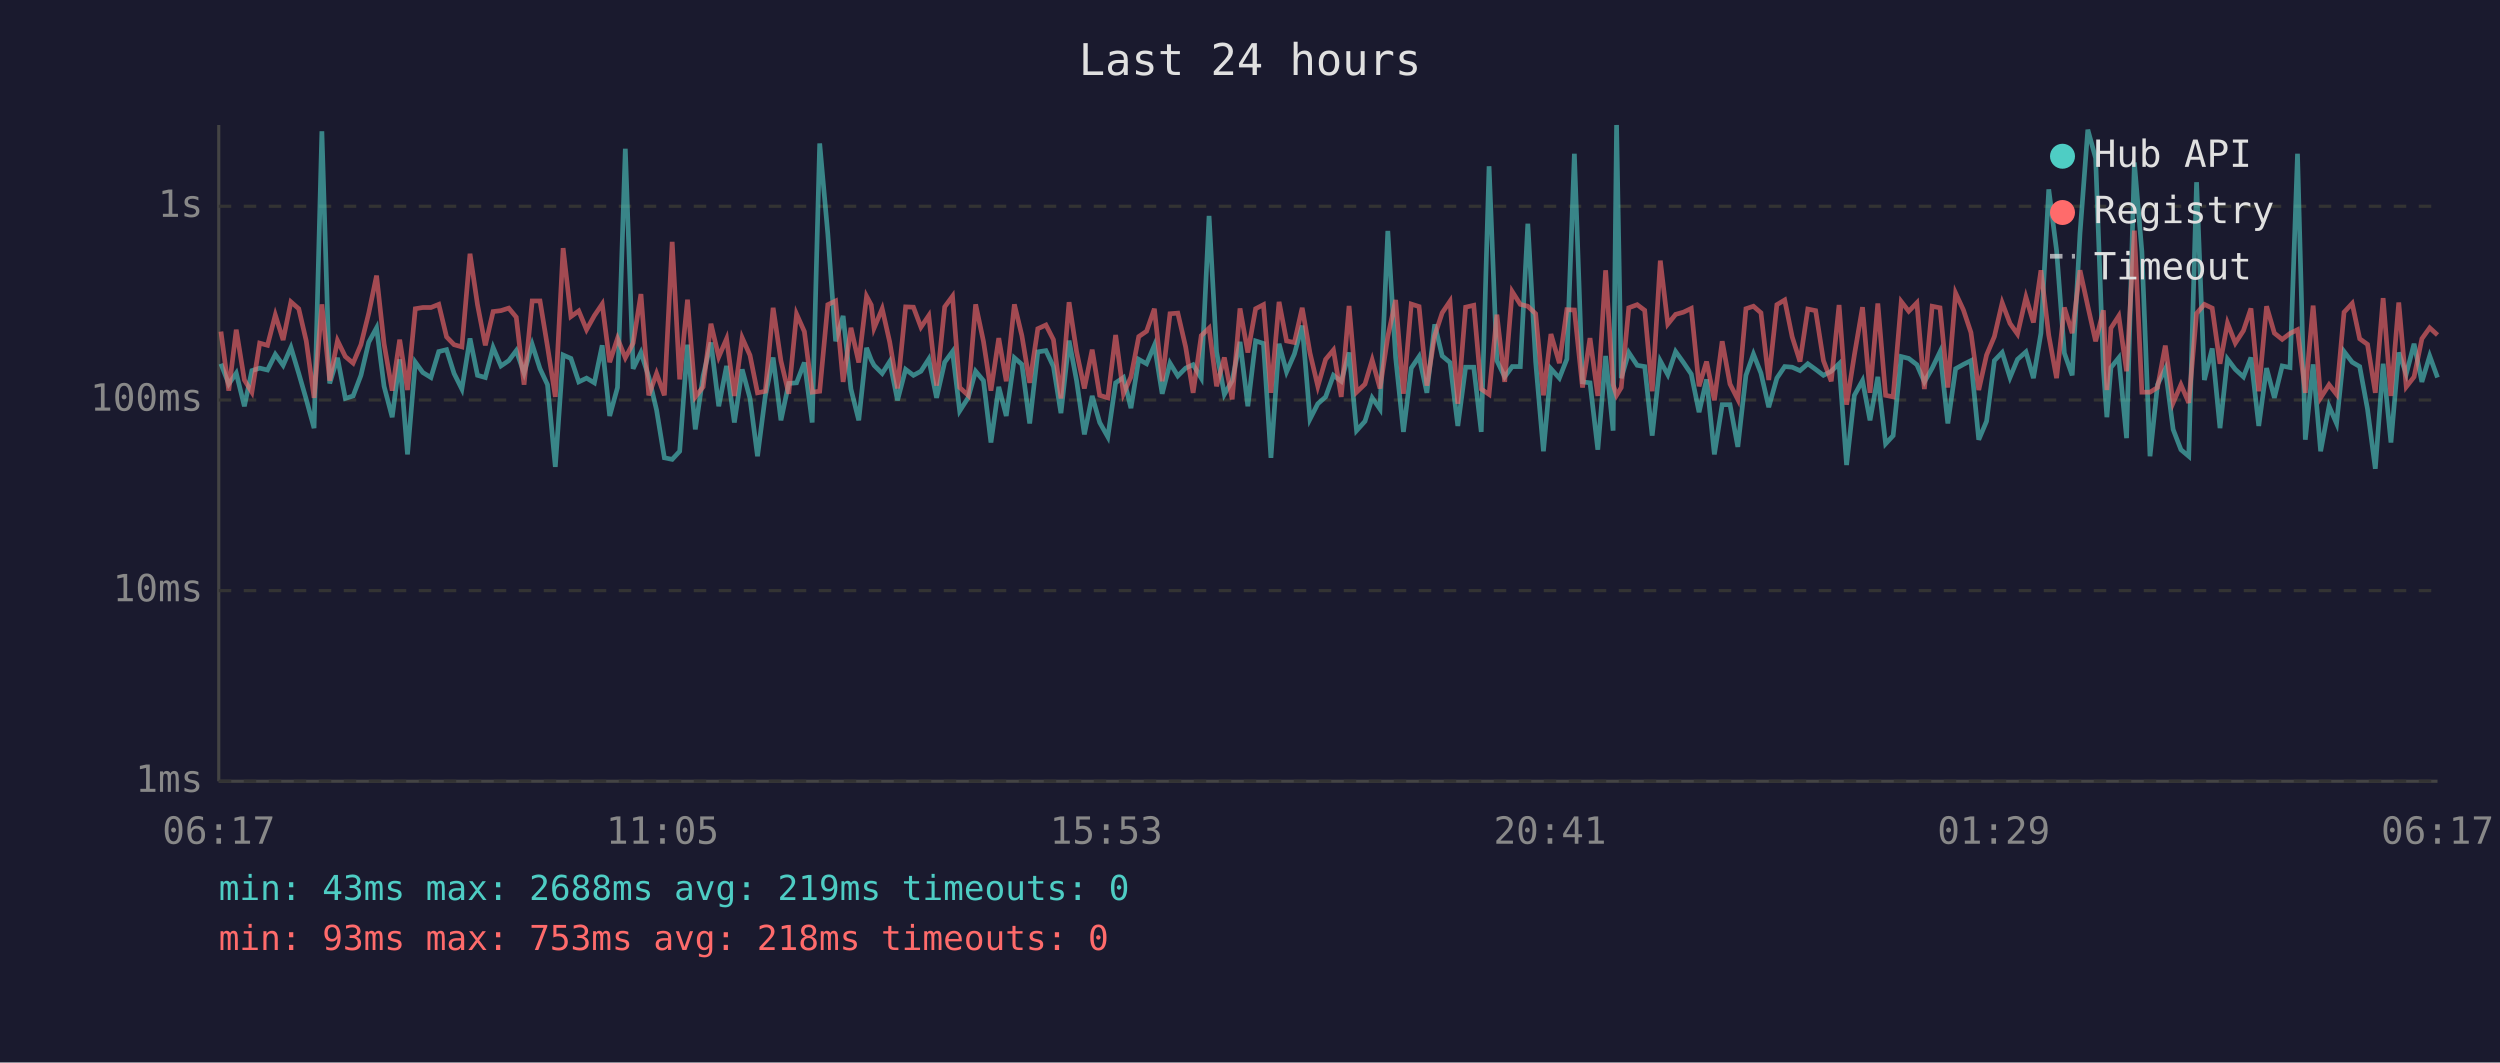
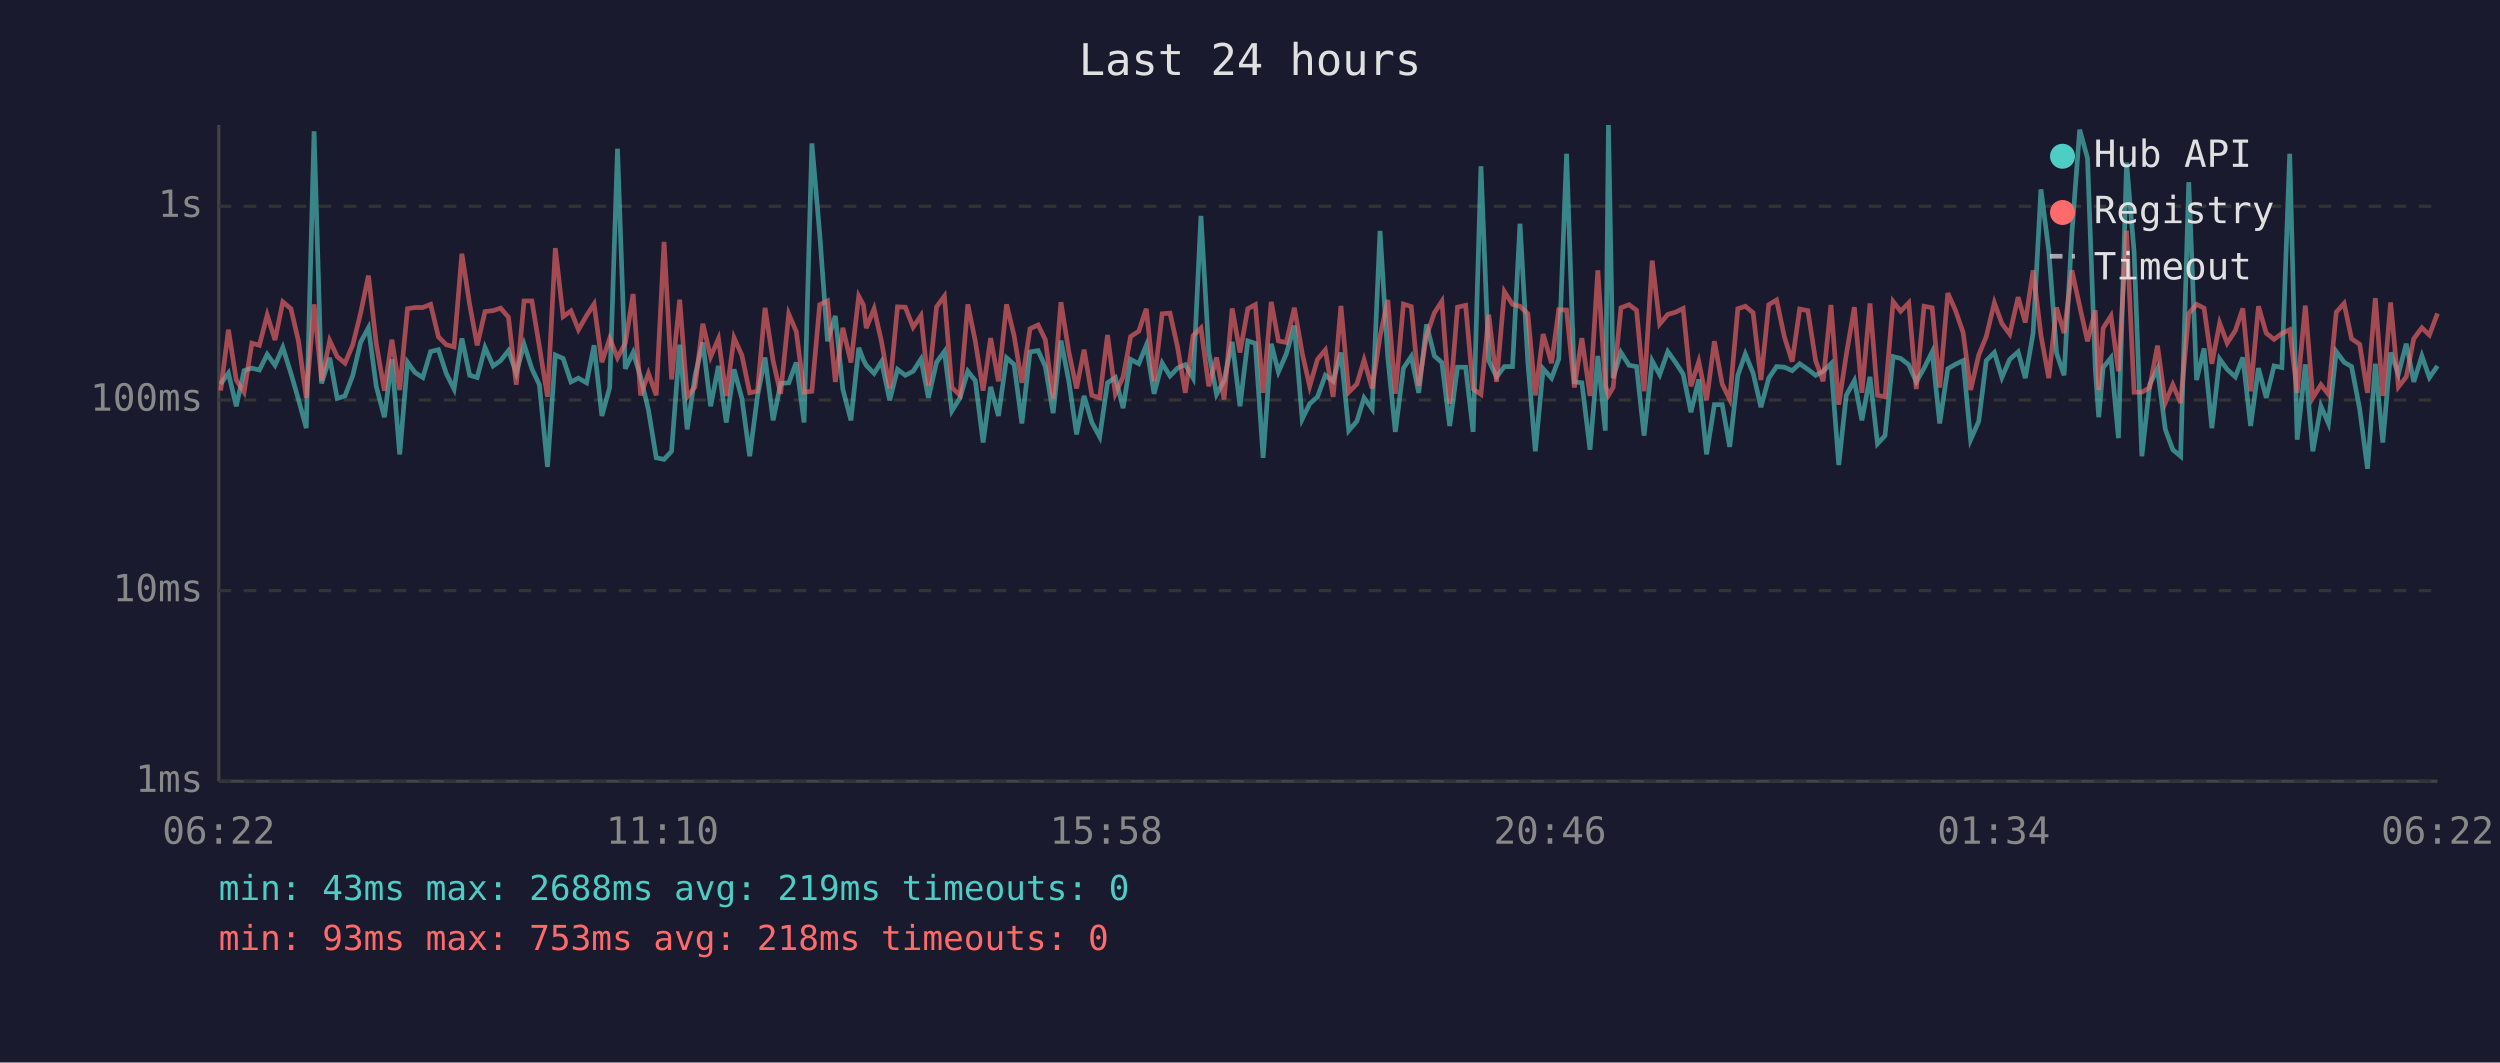
<svg xmlns="http://www.w3.org/2000/svg" viewBox="0 0 800 340" font-family="monospace" font-size="12">
  <rect width="800" height="340" fill="#1a1a2e" />
  <text x="400" y="24" fill="#e0e0e0" font-size="14" text-anchor="middle">Last 24 hours</text>
  <line x1="70" y1="40" x2="70" y2="250" stroke="#444" stroke-width="1" />
  <line x1="70" y1="250" x2="780" y2="250" stroke="#444" stroke-width="1" />
  <line x1="70" y1="250" x2="780" y2="250" stroke="#333" stroke-width="1" stroke-dasharray="4" />
  <text x="65" y="250" fill="#888" text-anchor="end" dominant-baseline="middle">1ms</text>
  <line x1="70" y1="189" x2="780" y2="189" stroke="#333" stroke-width="1" stroke-dasharray="4" />
  <text x="65" y="189" fill="#888" text-anchor="end" dominant-baseline="middle">10ms</text>
  <line x1="70" y1="128" x2="780" y2="128" stroke="#333" stroke-width="1" stroke-dasharray="4" />
  <text x="65" y="128" fill="#888" text-anchor="end" dominant-baseline="middle">100ms</text>
  <line x1="70" y1="66" x2="780" y2="66" stroke="#333" stroke-width="1" stroke-dasharray="4" />
  <text x="65" y="66" fill="#888" text-anchor="end" dominant-baseline="middle">1s</text>
-   <text x="70" y="270" fill="#888" text-anchor="middle">06:17</text>
-   <text x="212" y="270" fill="#888" text-anchor="middle">11:05</text>
-   <text x="354" y="270" fill="#888" text-anchor="middle">15:53</text>
-   <text x="496" y="270" fill="#888" text-anchor="middle">20:41</text>
-   <text x="638" y="270" fill="#888" text-anchor="middle">01:29</text>
-   <text x="780" y="270" fill="#888" text-anchor="middle">06:17</text>
-   <polyline points="70.7,116.4 73.2,122.9 75.6,119.4 78.2,130.0 80.6,118.6 83.1,117.8 85.6,118.4 88.1,113.4 90.6,116.9 93.1,111.2 95.6,119.5 98.0,127.8 100.5,137.0 103.0,42.0 105.5,122.7 108.0,114.5 110.5,127.5 113.0,126.7 115.5,120.1 118.0,109.5 120.5,104.9 122.9,123.6 125.5,133.5 127.9,115.0 130.4,145.4 132.9,115.9 135.3,119.2 137.9,120.8 140.4,112.5 142.9,111.9 145.3,119.5 147.8,124.5 150.4,108.3 152.8,120.1 155.3,120.8 157.8,111.2 160.3,117.1 162.8,115.4 165.2,112.2 167.7,119.4 170.3,110.2 172.8,118.0 175.2,123.1 177.7,149.4 180.2,113.6 182.7,114.7 185.2,122.2 187.7,121.0 190.2,122.5 192.7,110.5 195.1,133.1 197.6,124.0 200.1,47.6 202.6,118.0 205.1,112.8 207.6,120.6 210.1,131.2 212.6,146.5 215.1,147.0 217.5,144.4 220.0,110.3 222.5,137.4 225.0,120.3 227.5,109.6 230.0,130.0 232.5,117.1 235.0,135.2 237.5,118.2 240.0,127.5 242.4,146.0 244.9,126.7 247.4,114.4 249.9,134.5 252.4,122.7 254.9,122.5 257.4,116.0 259.9,135.2 262.3,45.9 264.9,74.8 267.4,109.2 269.8,101.1 272.3,124.5 274.8,134.5 277.3,111.3 278.8,115.2 279.7,116.9 282.3,119.5 284.7,115.7 287.2,128.1 289.8,118.2 292.3,120.1 294.7,118.8 297.2,114.9 299.7,127.3 302.3,115.9 304.8,112.5 307.1,131.5 309.8,127.3 312.2,118.8 314.7,121.8 317.1,141.6 319.6,123.8 322.0,133.1 324.6,114.5 327.0,116.6 329.5,135.5 332.1,112.6 334.7,112.2 337.1,117.3 339.5,132.2 342.1,109.0 344.5,121.8 347.0,139.0 349.5,126.7 351.9,135.2 354.5,139.8 357.0,122.5 359.5,120.8 361.9,130.6 364.4,115.0 366.9,116.4 369.4,110.5 371.9,126.0 374.4,116.2 376.9,120.3 379.4,117.8 381.8,116.7 384.4,121.0 386.9,69.1 389.3,112.6 391.8,126.2 394.3,121.8 396.8,109.4 399.3,130.0 401.8,109.1 404.3,109.9 406.7,146.5 409.3,110.0 411.7,119.0 414.2,113.3 416.7,104.2 419.2,134.1 421.7,129.2 424.2,127.0 426.7,120.1 429.2,122.0 431.7,112.8 434.1,137.8 436.8,134.8 439.1,127.3 441.6,130.9 444.1,73.9 446.6,114.4 449.1,138.2 451.6,117.8 454.1,114.1 456.6,125.7 459.1,103.8 461.5,113.9 464.0,116.0 466.5,136.3 469.0,117.5 471.6,117.5 474.0,138.2 476.5,53.2 479.0,115.4 481.5,120.6 483.9,117.3 486.5,117.3 488.9,71.6 491.4,115.7 493.9,144.4 496.3,118.0 499.0,121.0 501.4,114.9 503.8,49.2 506.4,122.2 508.8,122.5 511.3,143.9 513.8,113.9 516.2,137.8 517.3,40.0 518.8,121.0 521.2,112.8 523.9,116.9 526.3,117.3 528.7,139.4 531.3,115.5 533.7,119.9 536.2,112.5 538.7,116.0 541.2,119.7 543.7,131.9 546.1,121.4 548.6,145.4 551.1,129.5 553.6,129.5 556.1,143.0 558.7,120.1 561.1,113.3 563.5,119.4 566.0,130.3 568.6,121.0 571.1,117.3 573.5,117.5 576.0,118.6 578.5,116.4 581.0,118.2 583.5,120.1 586.0,118.8 588.5,116.4 590.9,148.8 593.4,126.5 596.0,121.8 598.4,134.5 600.9,120.6 603.4,142.0 605.8,139.4 608.4,114.1 610.8,114.7 613.4,116.7 615.8,122.2 618.3,117.8 620.8,112.6 623.3,135.5 625.8,118.0 628.3,116.6 630.7,115.4 633.2,140.7 635.7,134.8 638.2,115.4 640.7,112.8 643.2,120.8 645.6,115.0 648.3,112.6 650.7,121.0 653.1,106.6 655.6,60.6 658.1,80.1 660.6,113.0 663.1,120.1 665.6,74.7 668.1,41.5 670.6,50.6 673.1,118.4 674.2,133.5 675.5,117.6 678.0,114.5 680.5,140.2 683.0,52.0 685.4,80.5 688.0,146.0 690.4,123.1 692.9,118.0 695.4,137.4 697.9,143.9 700.4,146.0 702.9,58.3 705.4,121.6 707.9,111.5 710.4,137.0 712.8,114.9 715.3,118.2 717.9,120.6 720.3,114.4 722.8,136.3 725.3,117.8 727.8,127.3 730.3,117.1 732.8,117.6 735.2,49.2 737.7,140.7 740.2,116.6 742.6,144.4 745.3,130.0 747.7,135.5 750.1,112.5 752.7,115.9 755.1,117.3 757.6,130.9 760.1,150.0 762.6,116.4 765.1,141.6 767.6,112.8 770.0,119.7 772.5,110.0 775.0,122.2 777.5,113.9 780.0,120.8" fill="none" stroke="#4ecdc4" stroke-width="1.5" opacity="0.6" />
-   <polyline points="70.7,106.1 73.2,125.0 75.6,105.5 78.2,121.6 80.6,125.5 83.1,109.8 85.6,110.5 88.1,100.8 90.6,108.8 93.1,96.6 95.6,98.8 98.0,109.1 100.5,127.3 103.0,97.4 105.5,121.8 108.0,109.0 110.5,114.1 113.0,116.2 115.5,110.3 118.0,100.2 120.5,88.2 122.9,110.0 125.5,125.0 127.9,108.7 130.4,124.8 132.9,98.8 135.3,98.4 137.9,98.4 140.4,97.4 142.9,107.8 145.3,110.3 147.8,111.0 150.4,81.2 152.8,97.5 155.3,110.5 157.8,99.7 160.3,99.4 162.8,98.6 165.2,101.5 167.7,123.1 170.3,96.3 172.8,96.3 175.2,110.9 177.7,127.0 180.2,79.4 182.7,101.3 185.2,99.5 187.7,105.5 190.2,101.0 192.7,97.3 195.1,115.9 197.6,108.3 200.1,114.5 202.6,109.8 205.1,94.1 207.6,126.5 210.1,119.5 212.6,126.5 215.1,77.4 217.5,121.4 220.0,95.9 222.5,127.0 225.0,123.8 227.5,103.6 230.0,114.2 232.5,108.4 235.0,126.7 237.5,108.1 240.0,113.7 242.4,125.7 244.9,125.2 247.4,98.5 249.9,115.5 252.4,126.0 254.9,100.5 257.4,106.1 259.9,125.5 262.3,125.2 264.9,97.5 267.4,96.3 269.8,122.2 272.3,104.9 274.8,116.0 277.3,94.8 278.8,97.6 279.7,105.0 282.3,98.8 284.7,109.4 287.2,124.3 289.8,98.2 292.3,98.3 294.7,104.7 297.2,101.0 299.7,123.4 302.3,98.2 304.8,94.8 307.1,124.0 309.8,126.5 312.2,97.4 314.7,109.2 317.1,125.0 319.6,108.2 322.0,122.0 324.6,97.4 327.0,107.4 329.5,122.5 332.1,105.2 334.7,104.0 337.1,108.7 339.5,127.5 342.1,96.7 344.5,112.5 347.0,124.3 349.5,111.9 351.9,126.5 354.5,127.3 357.0,107.2 359.5,126.0 361.9,120.6 364.4,107.7 366.9,106.0 369.4,98.8 371.9,122.0 374.4,100.4 376.9,100.2 379.4,111.0 381.8,125.7 384.4,107.4 386.9,105.0 389.3,123.6 391.8,114.4 394.3,127.8 396.8,98.7 399.3,112.8 401.8,98.8 404.3,97.5 406.7,125.7 409.3,96.6 411.7,109.1 414.2,109.6 416.7,98.5 419.2,113.0 421.7,123.6 424.2,115.0 426.7,112.0 429.2,127.0 431.7,97.9 434.1,125.5 436.8,122.9 439.1,115.2 441.6,124.3 444.1,107.7 446.6,96.0 449.1,126.0 451.6,97.3 454.1,98.1 456.6,123.4 459.1,107.4 461.5,100.1 464.0,96.4 466.5,129.2 469.0,98.3 471.6,97.7 474.0,124.5 476.5,126.2 479.0,100.7 481.5,122.2 483.9,93.3 486.5,97.4 488.9,98.0 491.4,100.4 493.9,126.5 496.3,106.9 499.0,116.2 501.4,99.1 503.8,99.2 506.4,124.0 508.8,108.2 511.3,126.7 513.8,86.5 516.2,123.1 517.3,126.5 518.8,124.0 521.2,98.5 523.9,97.5 526.3,99.3 528.7,125.2 531.3,83.4 533.7,103.7 536.2,100.6 538.7,99.9 541.2,98.7 543.7,123.6 546.1,115.7 548.6,128.1 551.1,109.2 553.6,122.9 556.1,127.8 558.7,98.8 561.1,98.0 563.5,100.1 566.0,121.6 568.6,97.5 571.1,96.0 573.5,107.8 576.0,115.7 578.5,98.9 581.0,99.4 583.5,115.4 586.0,122.0 588.5,97.6 590.9,129.5 593.4,113.6 596.0,98.3 598.4,125.7 600.9,97.1 603.4,126.5 605.8,127.0 608.4,96.5 610.8,99.6 613.4,96.9 615.8,124.5 618.3,98.0 620.8,98.5 623.3,124.0 625.8,93.8 628.3,99.2 630.7,106.4 633.2,124.8 635.7,113.6 638.2,107.7 640.7,96.9 643.2,103.5 645.6,106.9 648.3,95.1 650.7,103.2 653.1,86.5 655.6,107.3 658.1,121.0 660.6,98.4 663.1,106.6 665.6,86.5 668.1,98.0 670.6,109.2 673.1,99.3 674.2,124.8 675.5,105.0 678.0,101.1 680.5,118.8 683.0,73.8 685.4,125.5 688.0,125.5 690.4,124.0 692.9,110.6 695.4,128.9 697.9,123.1 700.4,128.9 702.9,100.3 705.4,97.4 707.9,98.6 710.4,116.4 712.8,103.4 715.3,109.8 717.9,105.8 720.3,98.7 722.8,125.2 725.3,98.0 727.8,106.6 730.3,108.6 732.8,106.7 735.2,105.5 737.7,125.7 740.2,97.8 742.6,127.3 745.3,123.1 747.7,126.2 750.1,99.9 752.7,97.1 755.1,108.4 757.6,110.2 760.1,125.7 762.6,95.4 765.1,126.7 767.6,96.8 770.0,123.8 772.5,120.6 775.0,108.4 777.5,104.9 780.0,107.2" fill="none" stroke="#ff6b6b" stroke-width="1.5" opacity="0.6" />
+   <text x="70" y="270" fill="#888" text-anchor="middle">06:22</text>
+   <text x="212" y="270" fill="#888" text-anchor="middle">11:10</text>
+   <text x="354" y="270" fill="#888" text-anchor="middle">15:58</text>
+   <text x="496" y="270" fill="#888" text-anchor="middle">20:46</text>
+   <text x="638" y="270" fill="#888" text-anchor="middle">01:34</text>
+   <text x="780" y="270" fill="#888" text-anchor="middle">06:22</text>
+   <polyline points="70.6,122.9 73.1,119.4 75.6,130.0 78.1,118.6 80.6,117.8 83.0,118.4 85.5,113.4 88.0,116.9 90.5,111.2 93.1,119.5 95.5,127.8 98.0,137.0 100.5,42.0 102.9,122.7 105.5,114.5 107.9,127.5 110.4,126.7 112.9,120.1 115.4,109.5 117.9,104.9 120.4,123.6 123.0,133.5 125.4,115.0 127.9,145.4 130.4,115.9 132.8,119.2 135.3,120.8 137.8,112.5 140.3,111.9 142.8,119.5 145.3,124.5 147.8,108.3 150.3,120.1 152.7,120.8 155.2,111.2 157.8,117.1 160.2,115.4 162.7,112.2 165.2,119.4 167.7,110.2 170.2,118.0 172.6,123.1 175.2,149.4 177.7,113.6 180.2,114.7 182.7,122.2 185.1,121.0 187.7,122.5 190.1,110.5 192.6,133.1 195.1,124.0 197.6,47.6 200.1,118.0 202.6,112.8 205.0,120.6 207.5,131.2 210.0,146.5 212.5,147.0 214.9,144.4 217.5,110.3 219.9,137.4 222.4,120.3 224.9,109.6 227.4,130.0 229.9,117.1 232.4,135.2 234.9,118.2 237.4,127.5 239.9,146.0 242.4,126.7 244.8,114.4 247.4,134.5 249.8,122.7 252.4,122.5 254.8,116.0 257.3,135.2 259.8,45.9 262.3,74.8 264.8,109.2 267.3,101.1 269.7,124.5 272.3,134.5 274.8,111.3 276.3,115.2 277.2,116.9 279.7,119.5 282.1,115.7 284.7,128.1 287.2,118.2 289.7,120.1 292.2,118.8 294.7,114.9 297.1,127.3 299.7,115.9 302.2,112.5 304.6,131.5 307.2,127.3 309.7,118.8 312.1,121.8 314.6,141.6 317.0,123.8 319.5,133.1 322.1,114.5 324.5,116.6 327.0,135.5 329.6,112.6 332.2,112.2 334.5,117.3 337.0,132.2 339.5,109.0 342.0,121.8 344.5,139.0 346.9,126.7 349.4,135.2 351.9,139.8 354.4,122.5 356.9,120.8 359.4,130.6 361.8,115.0 364.4,116.4 366.8,110.5 369.3,126.0 371.9,116.2 374.4,120.3 376.8,117.8 379.3,116.7 381.8,121.0 384.3,69.1 386.8,112.6 389.3,126.2 391.7,121.8 394.3,109.4 396.8,130.0 399.3,109.1 401.7,109.9 404.2,146.5 406.8,110.0 409.1,119.0 411.6,113.3 414.2,104.2 416.7,134.1 419.1,129.2 421.6,127.0 424.1,120.1 426.6,122.0 429.1,112.8 431.6,137.8 434.2,134.8 436.5,127.3 439.1,130.9 441.6,73.9 444.1,114.4 446.5,138.2 449.1,117.8 451.6,114.1 454.0,125.7 456.5,103.8 459.0,113.9 461.4,116.0 463.9,136.3 466.4,117.5 469.0,117.5 471.4,138.2 473.9,53.2 476.4,115.4 478.9,120.6 481.4,117.3 484.0,117.3 486.4,71.6 488.9,115.7 491.3,144.4 493.8,118.0 496.5,121.0 498.8,114.9 501.3,49.2 503.8,122.2 506.2,122.5 508.8,143.9 511.3,113.9 513.7,137.8 514.7,40.0 516.2,121.0 518.7,112.8 521.3,116.9 523.7,117.3 526.1,139.4 528.7,115.5 531.1,119.9 533.7,112.5 536.2,116.0 538.6,119.7 541.1,131.9 543.6,121.4 546.1,145.4 548.6,129.5 551.1,129.5 553.5,143.0 556.1,120.1 558.5,113.3 561.0,119.4 563.5,130.3 566.0,121.0 568.5,117.3 571.0,117.5 573.5,118.6 575.9,116.4 578.5,118.2 581.0,120.1 583.4,118.8 585.9,116.4 588.4,148.8 590.8,126.5 593.4,121.8 595.8,134.5 598.4,120.6 600.8,142.0 603.2,139.4 605.8,114.1 608.2,114.7 610.8,116.7 613.2,122.2 615.7,117.8 618.3,112.6 620.7,135.5 623.3,118.0 625.7,116.6 628.2,115.4 630.6,140.7 633.2,134.8 635.6,115.4 638.2,112.8 640.6,120.8 643.1,115.0 645.8,112.6 648.1,121.0 650.6,106.6 653.1,60.6 655.6,80.1 658.1,113.0 660.5,120.1 663.0,74.7 665.5,41.5 668.0,50.6 670.5,118.4 671.6,133.5 673.0,117.6 675.5,114.5 677.9,140.2 680.5,52.0 682.9,80.5 685.4,146.0 687.9,123.1 690.4,118.0 692.9,137.4 695.3,143.9 697.8,146.0 700.4,58.3 702.9,121.6 705.3,111.5 707.8,137.0 710.3,114.9 712.7,118.2 715.3,120.6 717.7,114.4 720.2,136.3 722.7,117.8 725.2,127.3 727.7,117.1 730.2,117.6 732.7,49.2 735.1,140.7 737.7,116.6 740.1,144.4 742.7,130.0 745.1,135.5 747.6,112.5 750.1,115.9 752.5,117.3 755.1,130.9 757.6,150.0 760.1,116.4 762.5,141.6 765.0,112.8 767.5,119.7 770.0,110.0 772.4,122.2 775.0,113.9 777.4,120.8 780.0,117.1" fill="none" stroke="#4ecdc4" stroke-width="1.5" opacity="0.6" />
+   <polyline points="70.6,125.0 73.1,105.5 75.6,121.6 78.1,125.5 80.6,109.8 83.0,110.5 85.5,100.8 88.0,108.8 90.5,96.6 93.1,98.8 95.5,109.1 98.0,127.3 100.5,97.4 102.9,121.8 105.5,109.0 107.9,114.1 110.4,116.2 112.9,110.3 115.4,100.2 117.9,88.2 120.4,110.0 123.0,125.0 125.4,108.7 127.9,124.8 130.4,98.8 132.8,98.4 135.3,98.4 137.8,97.4 140.3,107.8 142.8,110.3 145.3,111.0 147.8,81.2 150.3,97.5 152.7,110.5 155.2,99.7 157.8,99.4 160.2,98.6 162.7,101.5 165.2,123.1 167.7,96.3 170.2,96.3 172.6,110.9 175.2,127.0 177.7,79.4 180.2,101.3 182.7,99.5 185.1,105.5 187.7,101.0 190.1,97.3 192.6,115.9 195.1,108.3 197.6,114.5 200.1,109.8 202.6,94.1 205.0,126.5 207.5,119.5 210.0,126.5 212.5,77.4 214.9,121.4 217.5,95.9 219.9,127.0 222.4,123.8 224.9,103.6 227.4,114.2 229.9,108.4 232.4,126.7 234.9,108.1 237.4,113.7 239.9,125.7 242.4,125.2 244.8,98.5 247.4,115.5 249.8,126.0 252.4,100.5 254.8,106.1 257.3,125.5 259.8,125.2 262.3,97.5 264.8,96.3 267.3,122.2 269.7,104.9 272.3,116.0 274.8,94.8 276.3,97.6 277.2,105.0 279.7,98.8 282.1,109.4 284.7,124.3 287.2,98.2 289.7,98.3 292.2,104.7 294.7,101.0 297.1,123.4 299.7,98.2 302.2,94.8 304.6,124.0 307.2,126.5 309.7,97.4 312.1,109.2 314.6,125.0 317.0,108.2 319.5,122.0 322.1,97.4 324.5,107.4 327.0,122.5 329.6,105.2 332.2,104.0 334.5,108.7 337.0,127.5 339.5,96.7 342.0,112.5 344.5,124.3 346.9,111.9 349.4,126.5 351.9,127.3 354.4,107.2 356.9,126.0 359.4,120.6 361.8,107.7 364.4,106.0 366.8,98.8 369.3,122.0 371.9,100.4 374.4,100.2 376.8,111.0 379.3,125.7 381.8,107.4 384.3,105.0 386.8,123.6 389.3,114.4 391.7,127.8 394.3,98.7 396.8,112.8 399.3,98.8 401.7,97.5 404.2,125.7 406.8,96.6 409.1,109.1 411.6,109.6 414.2,98.5 416.7,113.0 419.1,123.6 421.6,115.0 424.1,112.0 426.6,127.0 429.1,97.9 431.6,125.5 434.2,122.9 436.5,115.2 439.1,124.3 441.6,107.7 444.1,96.0 446.5,126.0 449.1,97.3 451.6,98.1 454.0,123.4 456.5,107.4 459.0,100.1 461.4,96.4 463.9,129.2 466.4,98.3 469.0,97.7 471.4,124.5 473.9,126.2 476.4,100.7 478.9,122.2 481.4,93.3 484.0,97.4 486.4,98.0 488.9,100.4 491.3,126.5 493.8,106.9 496.5,116.2 498.8,99.1 501.3,99.2 503.8,124.0 506.2,108.2 508.8,126.7 511.3,86.5 513.7,123.1 514.7,126.5 516.2,124.0 518.7,98.5 521.3,97.5 523.7,99.3 526.1,125.2 528.7,83.4 531.1,103.7 533.7,100.6 536.2,99.9 538.6,98.7 541.1,123.6 543.6,115.7 546.1,128.1 548.6,109.2 551.1,122.9 553.5,127.8 556.1,98.8 558.5,98.0 561.0,100.1 563.5,121.6 566.0,97.5 568.5,96.0 571.0,107.8 573.5,115.7 575.9,98.9 578.5,99.4 581.0,115.4 583.4,122.0 585.9,97.6 588.4,129.5 590.8,113.6 593.4,98.3 595.8,125.7 598.4,97.1 600.8,126.5 603.2,127.0 605.8,96.5 608.2,99.6 610.8,96.9 613.2,124.5 615.7,98.0 618.3,98.5 620.7,124.0 623.3,93.8 625.7,99.2 628.2,106.4 630.6,124.8 633.2,113.6 635.6,107.7 638.2,96.9 640.6,103.5 643.1,106.9 645.8,95.1 648.1,103.2 650.6,86.5 653.1,107.3 655.6,121.0 658.1,98.4 660.5,106.6 663.0,86.5 665.5,98.0 668.0,109.2 670.5,99.3 671.6,124.8 673.0,105.0 675.5,101.1 677.9,118.8 680.5,73.8 682.9,125.5 685.4,125.5 687.9,124.0 690.4,110.6 692.9,128.9 695.3,123.1 697.8,128.9 700.4,100.3 702.9,97.4 705.3,98.6 707.8,116.4 710.3,103.4 712.7,109.8 715.3,105.8 717.7,98.7 720.2,125.2 722.7,98.0 725.2,106.6 727.7,108.6 730.2,106.7 732.7,105.5 735.1,125.7 737.7,97.8 740.1,127.3 742.7,123.1 745.1,126.2 747.6,99.9 750.1,97.1 752.5,108.4 755.1,110.2 757.6,125.7 760.1,95.4 762.5,126.7 765.0,96.8 767.5,123.8 770.0,120.6 772.4,108.4 775.0,104.9 777.4,107.2 780.0,100.3" fill="none" stroke="#ff6b6b" stroke-width="1.5" opacity="0.6" />
  <circle cx="660" cy="50" r="4" fill="#4ecdc4" />
  <text x="670" y="50" fill="#e0e0e0" dominant-baseline="middle">Hub API</text>
  <circle cx="660" cy="68" r="4" fill="#ff6b6b" />
  <text x="670" y="68" fill="#e0e0e0" dominant-baseline="middle">Registry</text>
  <line x1="656" y1="82" x2="664" y2="82" stroke="#e0e0e0" stroke-width="1.5" stroke-dasharray="4,3" opacity="0.7" />
  <text x="670" y="86" fill="#e0e0e0" dominant-baseline="middle">Timeout</text>
  <text x="70" y="288" fill="#4ecdc4" font-size="11">min: 43ms  max: 2688ms  avg: 219ms  timeouts: 0</text>
  <text x="70" y="304" fill="#ff6b6b" font-size="11">min: 93ms  max: 753ms  avg: 218ms  timeouts: 0</text>
</svg>
